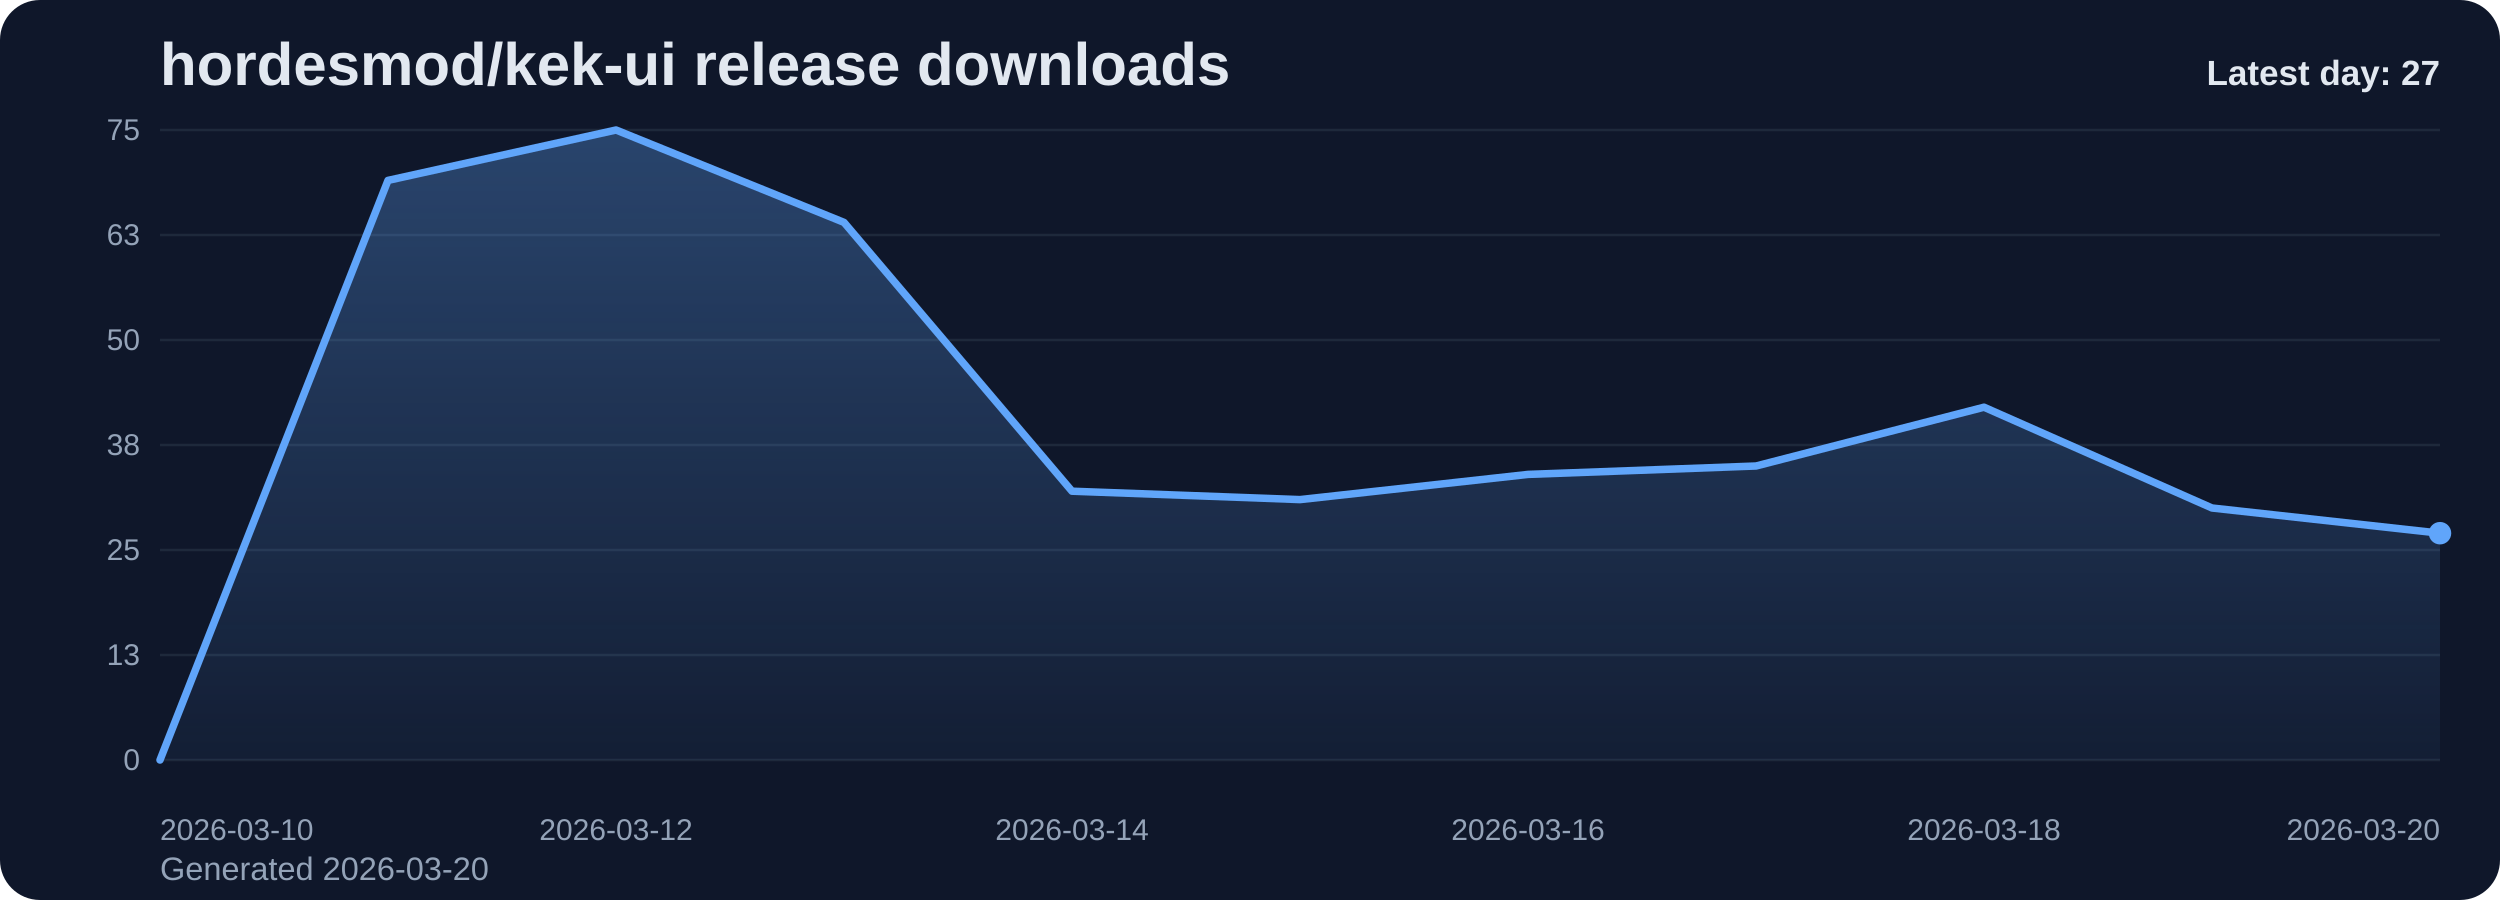
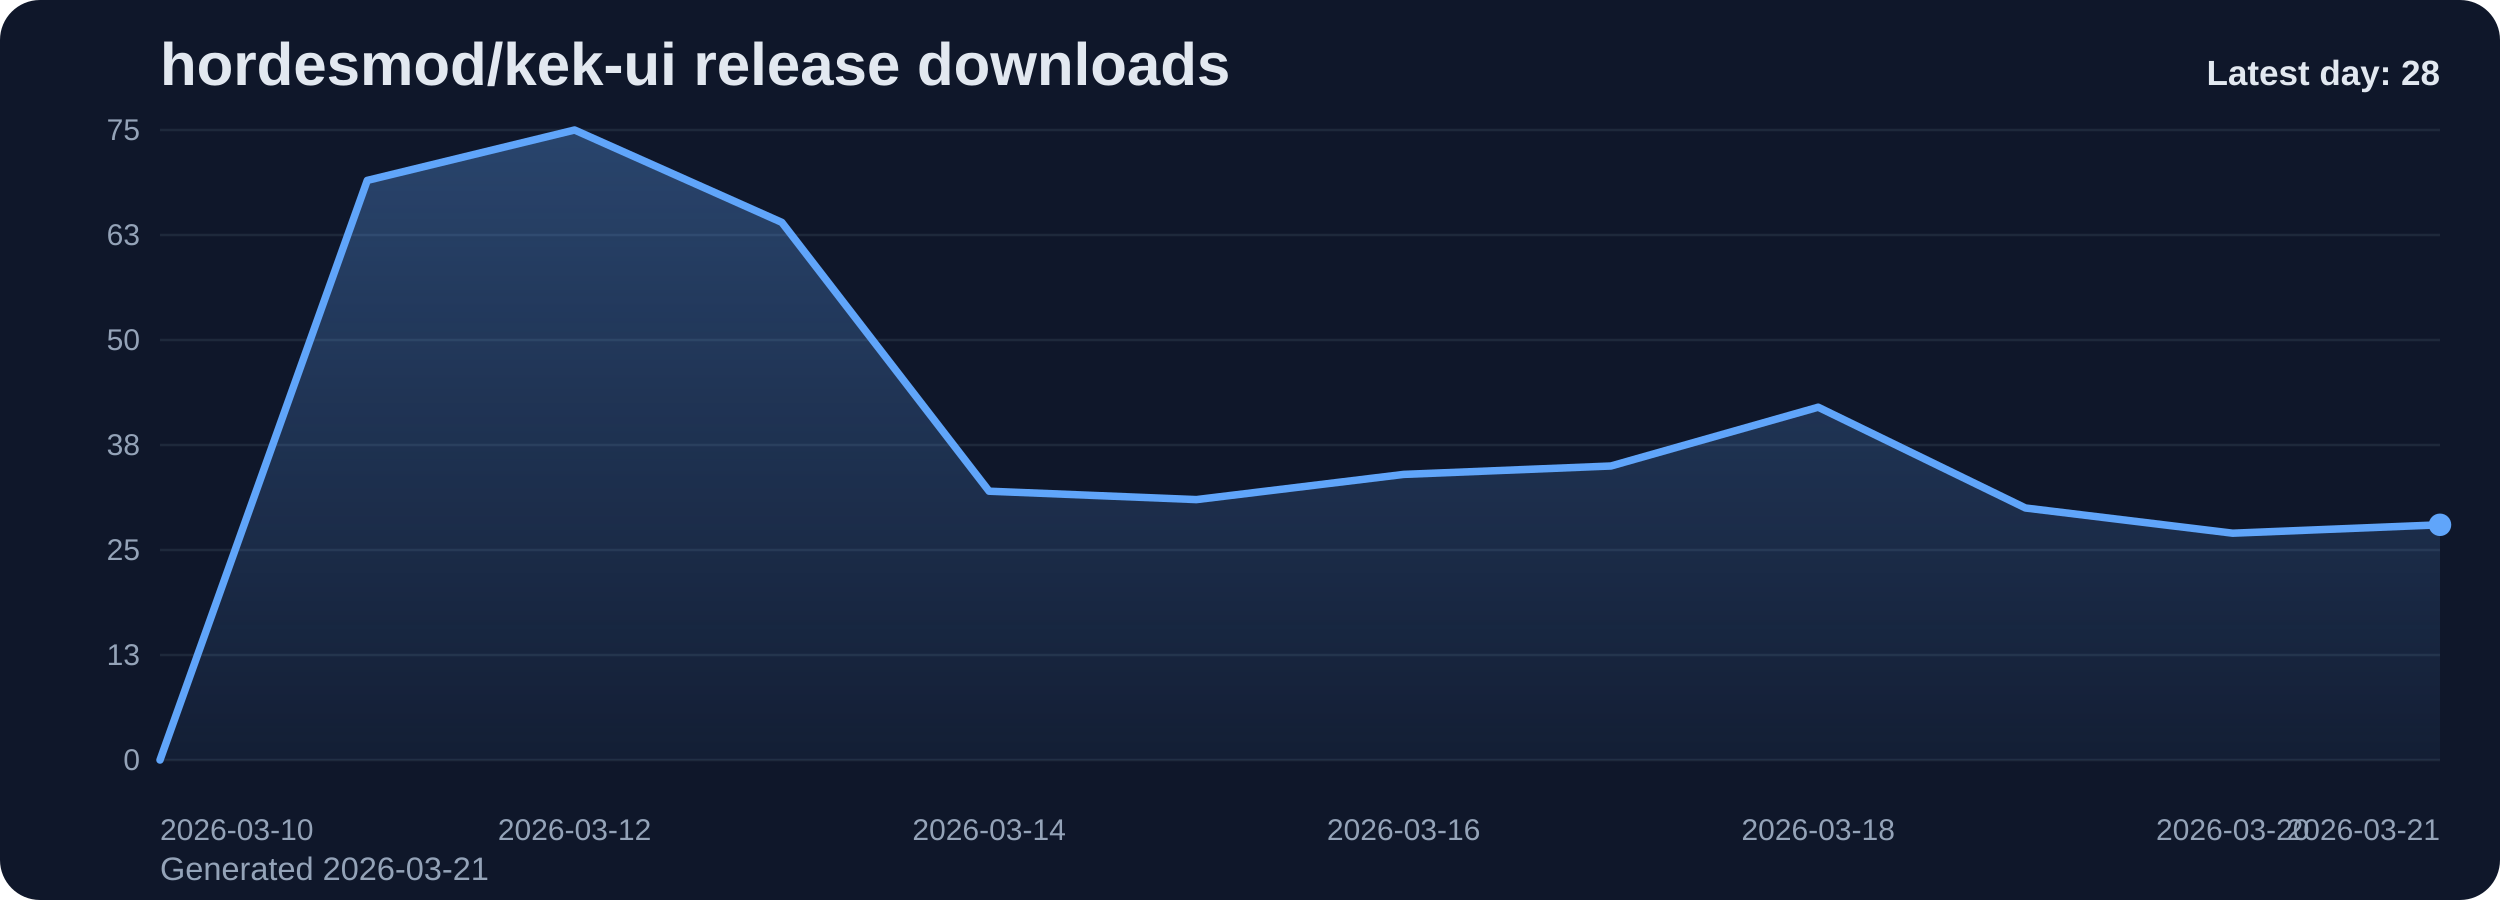
<svg xmlns="http://www.w3.org/2000/svg" viewBox="0 0 1000 360" role="img" aria-label="hordesmod/kek-ui release downloads chart">
  <defs>
    <linearGradient id="fill-daily-slate" x1="0" y1="0" x2="0" y2="1">
      <stop offset="0%" stop-color="#60a5fa" stop-opacity="0.32" />
      <stop offset="100%" stop-color="#60a5fa" stop-opacity="0.05" />
    </linearGradient>
    <style>
      .bg { fill: #0f172a; }
      .title { font: 700 24px Arial, sans-serif; fill: #e2e8f0; }
      .sub { font: 400 13px Arial, sans-serif; fill: #94a3b8; }
      .grid { stroke: #1e293b; stroke-width: 1; }
      .axis { font: 400 12px Arial, sans-serif; fill: #94a3b8; }
      .line { fill: none; stroke: #60a5fa; stroke-width: 3; stroke-linecap: round; stroke-linejoin: round; }
      .dot { fill: #60a5fa; }
      .value { font: 600 11px Arial, sans-serif; fill: #cbd5e1; }
      .latest { font: 700 14px Arial, sans-serif; fill: #e2e8f0; }
    </style>
  </defs>
  <rect class="bg" x="0" y="0" width="1000" height="360" rx="16" />
  <text class="title" x="64" y="34">hordesmod/kek-ui release downloads</text>
-   <text class="sub" x="64" y="352">Generated 2026-03-20</text>
+   <text class="sub" x="64" y="352">Generated 2026-03-21</text>
  <line x1="64" y1="52.00" x2="976" y2="52.00" class="grid" />
  <text x="56" y="56.00" text-anchor="end" class="axis">75</text>
  <line x1="64" y1="94.00" x2="976" y2="94.00" class="grid" />
  <text x="56" y="98.00" text-anchor="end" class="axis">63</text>
  <line x1="64" y1="136.00" x2="976" y2="136.00" class="grid" />
  <text x="56" y="140.00" text-anchor="end" class="axis">50</text>
  <line x1="64" y1="178.00" x2="976" y2="178.00" class="grid" />
  <text x="56" y="182.00" text-anchor="end" class="axis">38</text>
  <line x1="64" y1="220.00" x2="976" y2="220.00" class="grid" />
  <text x="56" y="224.00" text-anchor="end" class="axis">25</text>
  <line x1="64" y1="262.00" x2="976" y2="262.00" class="grid" />
  <text x="56" y="266.00" text-anchor="end" class="axis">13</text>
  <line x1="64" y1="304.00" x2="976" y2="304.00" class="grid" />
  <text x="56" y="308.00" text-anchor="end" class="axis">0</text>
-   <path d="M 64.00 304 L 64.00 304.00 L 155.20 72.16 L 246.40 52.00 L 337.60 88.96 L 428.80 196.48 L 520.00 199.84 L 611.20 189.76 L 702.40 186.40 L 793.60 162.88 L 884.80 203.20 L 976.00 213.28 L 976.00 304 Z" fill="url(#fill-daily-slate)" />
-   <polyline class="line" points="64.00,304.00 155.20,72.16 246.40,52.00 337.60,88.96 428.80,196.48 520.00,199.84 611.20,189.76 702.40,186.40 793.60,162.88 884.80,203.20 976.00,213.28" />
-   <circle class="dot" cx="976.00" cy="213.28" r="4.5" />
+   <path d="M 64.00 304 L 64.00 304.00 L 146.91 72.16 L 229.82 52.00 L 312.73 88.96 L 395.64 196.48 L 478.55 199.84 L 561.45 189.76 L 644.36 186.40 L 727.27 162.88 L 810.18 203.20 L 893.09 213.28 L 976.00 209.92 L 976.00 304 Z" fill="url(#fill-daily-slate)" />
+   <polyline class="line" points="64.00,304.00 146.91,72.16 229.82,52.00 312.73,88.96 395.64,196.48 478.55,199.84 561.45,189.76 644.36,186.40 727.27,162.88 810.18,203.20 893.09,213.28 976.00,209.92" />
+   <circle class="dot" cx="976.00" cy="209.92" r="4.5" />
  <text class="axis" x="64.00" y="336" text-anchor="start">2026-03-10</text>
-   <text class="axis" x="246.40" y="336" text-anchor="middle">2026-03-12</text>
-   <text class="axis" x="428.80" y="336" text-anchor="middle">2026-03-14</text>
-   <text class="axis" x="611.20" y="336" text-anchor="middle">2026-03-16</text>
-   <text class="axis" x="793.60" y="336" text-anchor="middle">2026-03-18</text>
-   <text class="axis" x="976.00" y="336" text-anchor="end">2026-03-20</text>
-   <text class="latest" x="976" y="34" text-anchor="end">Latest day: 27</text>
+   <text class="axis" x="229.82" y="336" text-anchor="middle">2026-03-12</text>
+   <text class="axis" x="395.64" y="336" text-anchor="middle">2026-03-14</text>
+   <text class="axis" x="561.45" y="336" text-anchor="middle">2026-03-16</text>
+   <text class="axis" x="727.27" y="336" text-anchor="middle">2026-03-18</text>
+   <text class="axis" x="893.09" y="336" text-anchor="middle">2026-03-20</text>
+   <text class="axis" x="976.00" y="336" text-anchor="end">2026-03-21</text>
+   <text class="latest" x="976" y="34" text-anchor="end">Latest day: 28</text>
</svg>
